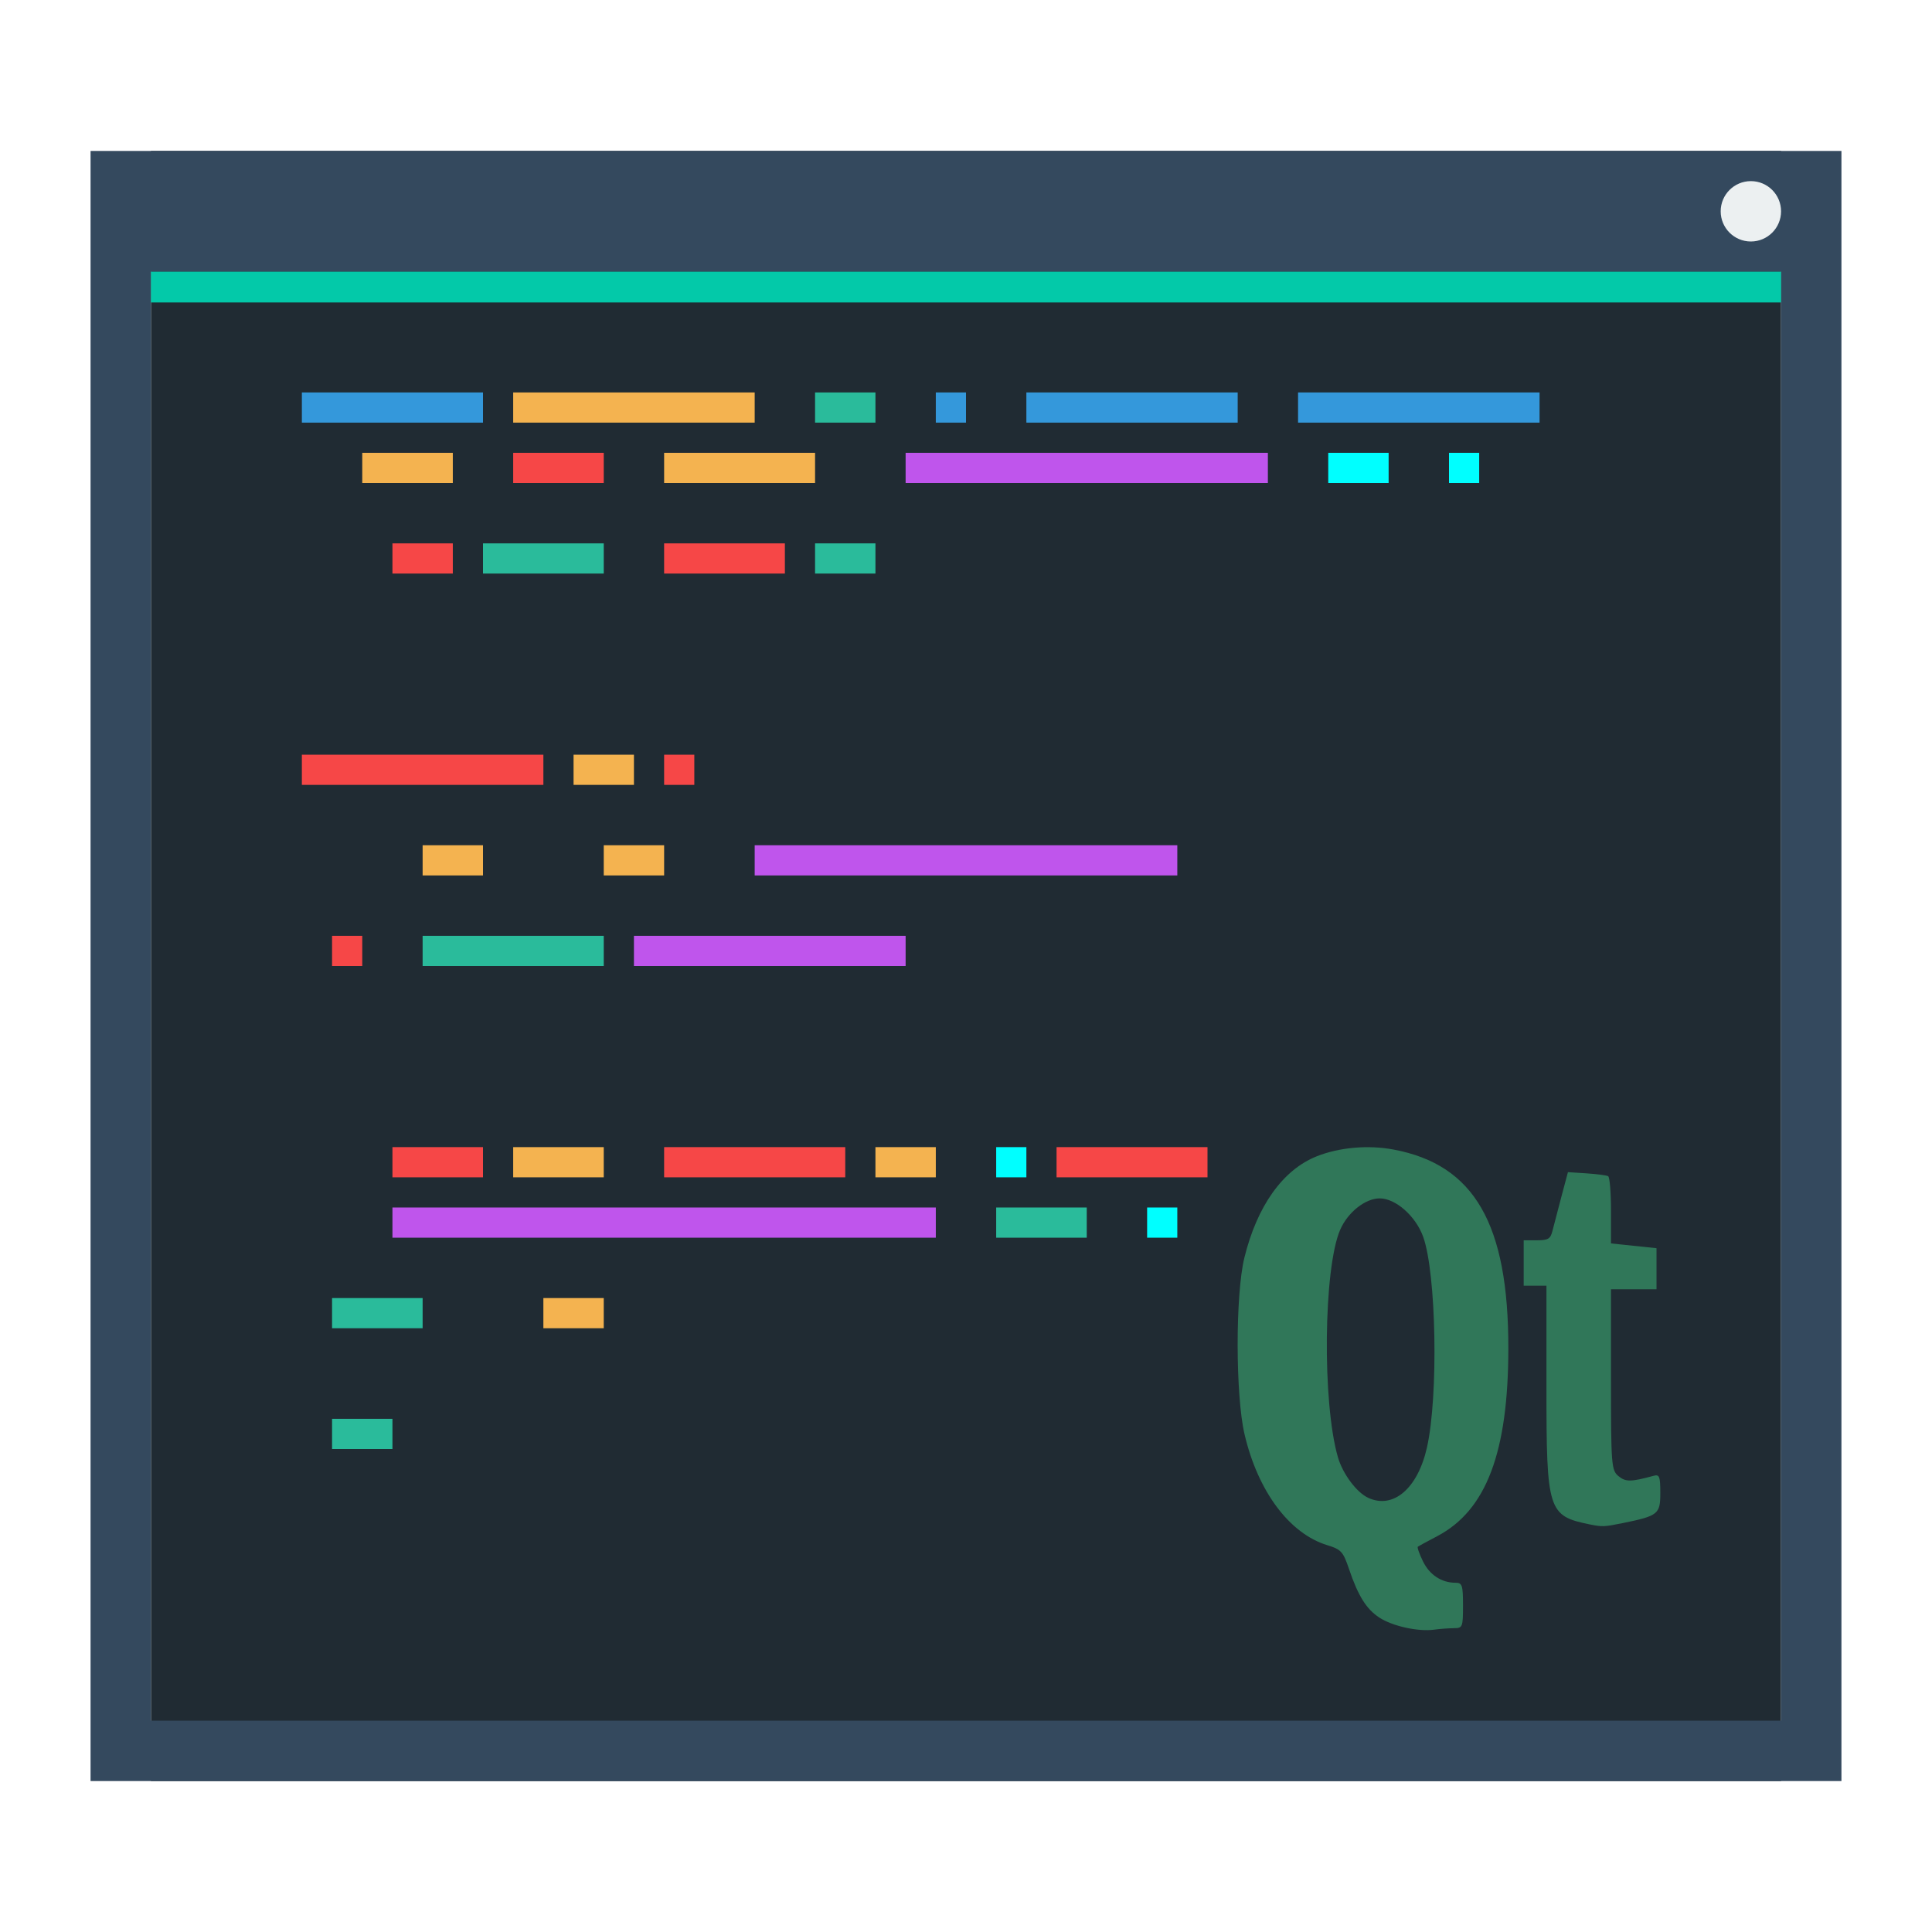
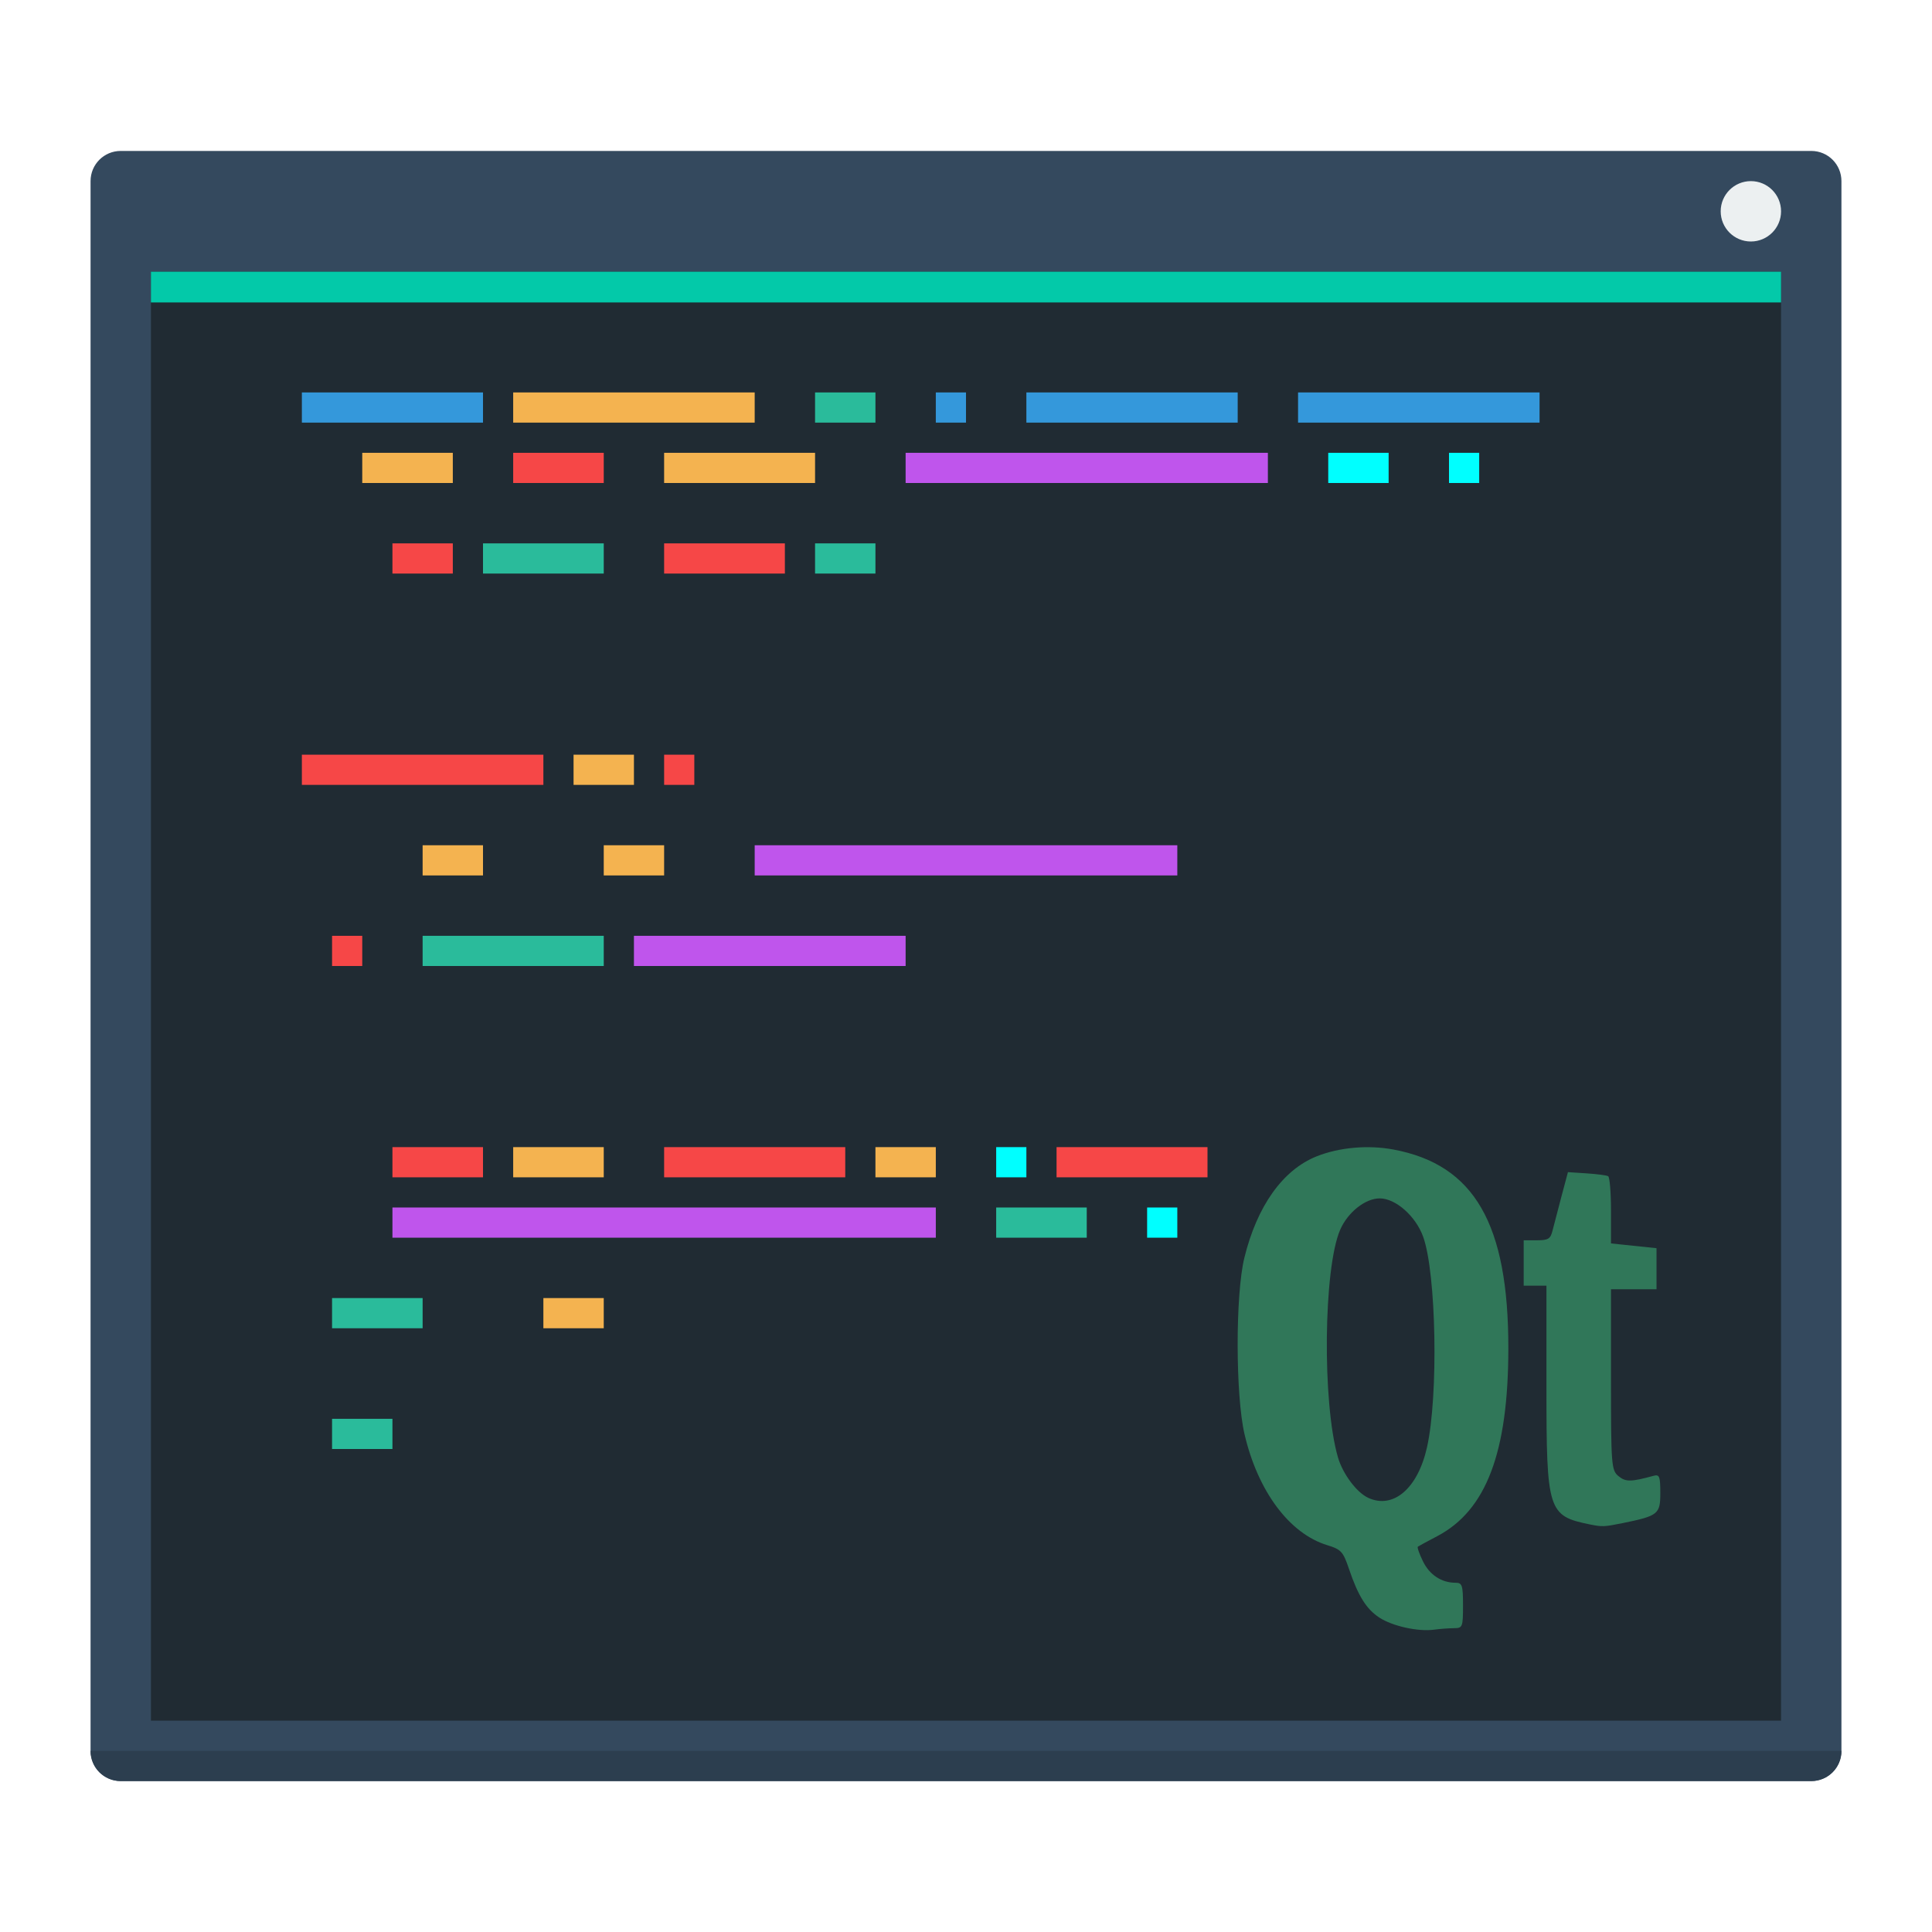
<svg xmlns="http://www.w3.org/2000/svg" width="64" height="64" viewBox="0 0 64 64" id="svg2" version="1.1">
  <defs id="defs4" />
  <g id="layer1" transform="translate(0,-1058.52)">
-     <rect style="fill:#202b33;fill-opacity:1;stroke:none" id="rect4148" width="54" height="54" x="5" y="1063.52" />
-     <path style="opacity:1;fill:#34495e;fill-opacity:1;stroke:none;stroke-opacity:1" d="M 3 5 L 3 57 L 3 59 L 5 59 L 59 59 L 61 59 L 61 57 L 61 5 L 59 5 L 5 5 L 3 5 z M 5 9 L 59 9 L 59 57 L 5 57 L 5 9 z " transform="translate(0,1058.52)" id="rect4151" />
-     <circle style="opacity:1;fill:#ecf0f1;fill-opacity:1;stroke:none;stroke-opacity:1" id="path4155" cx="58" cy="1065.52" r="1" />
-     <rect style="opacity:1;fill:#03c9a9;fill-opacity:1;stroke:none;stroke-opacity:1" id="rect4153" width="54" height="1.019" x="5" y="1067.52" />
+     <rect style="fill:#202b33;fill-opacity:1;stroke:none" id="rect4148-2" width="56" height="52" x="4" y="1064.52" />
+     <path style="opacity:1;fill:#34495e;fill-opacity:1;stroke:none;stroke-opacity:1" d="m 4,1063.52 c -0.554,0 -1,0.446 -1,1 l 0,51 0,1 c 0,0.554 0.446,1 1,1 l 1,0 55,0 c 0.554,0 1,-0.446 1,-1 l 0,-52 c 0,-0.554 -0.446,-1 -1,-1 l -55,0 -1,0 z m 1,4 54,0 0,48 -54,0 0,-48 z" id="rect4151-3" />
+     <circle style="opacity:1;fill:#ecf0f1;fill-opacity:1;stroke:none;stroke-opacity:1" id="path4155-0" cx="58" cy="1065.52" r="1" />
+     <rect style="opacity:1;fill:#03c9a9;fill-opacity:1;stroke:none;stroke-opacity:1" id="rect4153-5" width="54" height="1.019" x="5" y="1067.52" />
+     <path style="opacity:1;fill:#2c3e4f;fill-opacity:1;stroke:none;stroke-width:0.1;stroke-linecap:square;stroke-linejoin:miter;stroke-miterlimit:4;stroke-dasharray:none;stroke-dashoffset:0;stroke-opacity:1" d="m 3,1116.52 c 0,0.554 0.446,1 1,1 l 56,0 c 0.554,0 1,-0.446 1,-1 l -58,0 z" id="rect4171" />
    <rect style="opacity:1;fill:#3498db;fill-opacity:1;stroke:none;stroke-width:1;stroke-linecap:round;stroke-linejoin:miter;stroke-miterlimit:4;stroke-dasharray:none;stroke-opacity:0.299" id="rect4215" width="6" height="1" x="10" y="1071.52" />
    <rect style="opacity:1;fill:#f4b350;fill-opacity:1;stroke:none;stroke-width:1;stroke-linecap:round;stroke-linejoin:miter;stroke-miterlimit:4;stroke-dasharray:none;stroke-opacity:0.299" id="rect4217" width="8" height="1" x="17" y="1071.52" />
    <rect style="opacity:1;fill:#2abb9b;fill-opacity:1;stroke:none;stroke-width:1;stroke-linecap:round;stroke-linejoin:miter;stroke-miterlimit:4;stroke-dasharray:none;stroke-opacity:0.299" id="rect4219" width="2" height="1" x="27" y="1071.52" />
    <rect style="opacity:1;fill:#3498db;fill-opacity:1;stroke:none;stroke-width:1;stroke-linecap:round;stroke-linejoin:miter;stroke-miterlimit:4;stroke-dasharray:none;stroke-opacity:0.299" id="rect4221" width="1" height="1" x="31" y="1071.52" />
    <rect style="opacity:1;fill:#3498db;fill-opacity:1;stroke:none;stroke-width:1;stroke-linecap:round;stroke-linejoin:miter;stroke-miterlimit:4;stroke-dasharray:none;stroke-opacity:0.299" id="rect4223" width="7" height="1" x="34" y="1071.52" />
    <rect style="opacity:1;fill:#3498db;fill-opacity:1;stroke:none;stroke-width:1;stroke-linecap:round;stroke-linejoin:miter;stroke-miterlimit:4;stroke-dasharray:none;stroke-opacity:0.299" id="rect4225" width="8" height="1" x="43" y="1071.52" />
    <rect style="opacity:1;fill:#f4b350;fill-opacity:1;stroke:none;stroke-width:1;stroke-linecap:round;stroke-linejoin:miter;stroke-miterlimit:4;stroke-dasharray:none;stroke-opacity:0.299" id="rect4227" width="3" height="1" x="12" y="1073.52" />
    <rect style="opacity:1;fill:#f64747;fill-opacity:1;stroke:none;stroke-width:1;stroke-linecap:round;stroke-linejoin:miter;stroke-miterlimit:4;stroke-dasharray:none;stroke-opacity:0.299" id="rect4229" width="3" height="1" x="17" y="1073.52" />
    <rect style="opacity:1;fill:#f4b350;fill-opacity:1;stroke:none;stroke-width:1;stroke-linecap:round;stroke-linejoin:miter;stroke-miterlimit:4;stroke-dasharray:none;stroke-opacity:0.299" id="rect4231" width="5" height="1" x="22" y="1073.52" />
    <rect style="opacity:1;fill:#bf55ec;fill-opacity:1;stroke:none;stroke-width:1;stroke-linecap:round;stroke-linejoin:miter;stroke-miterlimit:4;stroke-dasharray:none;stroke-opacity:0.299" id="rect4233" width="12" height="1" x="30" y="1073.52" />
    <rect style="opacity:1;fill:#00ffff;fill-opacity:1;stroke:none;stroke-width:1;stroke-linecap:round;stroke-linejoin:miter;stroke-miterlimit:4;stroke-dasharray:none;stroke-opacity:0.299" id="rect4235" width="2" height="1" x="44" y="1073.52" />
    <rect style="opacity:1;fill:#00ffff;fill-opacity:1;stroke:none;stroke-width:1;stroke-linecap:round;stroke-linejoin:miter;stroke-miterlimit:4;stroke-dasharray:none;stroke-opacity:0.299" id="rect4237" width="1" height="1" x="48" y="1073.52" />
    <rect style="opacity:1;fill:#f64747;fill-opacity:1;stroke:none;stroke-width:1;stroke-linecap:round;stroke-linejoin:miter;stroke-miterlimit:4;stroke-dasharray:none;stroke-opacity:0.299" id="rect4239" width="2" height="1" x="13" y="1076.52" />
    <rect style="opacity:1;fill:#2abb9b;fill-opacity:1;stroke:none;stroke-width:1;stroke-linecap:round;stroke-linejoin:miter;stroke-miterlimit:4;stroke-dasharray:none;stroke-opacity:0.299" id="rect4241" width="4" height="1" x="16" y="1076.52" />
    <rect style="opacity:1;fill:#f64747;fill-opacity:1;stroke:none;stroke-width:1;stroke-linecap:round;stroke-linejoin:miter;stroke-miterlimit:4;stroke-dasharray:none;stroke-opacity:0.299" id="rect4243" width="4" height="1" x="22" y="1076.52" />
    <rect style="opacity:1;fill:#2abb9b;fill-opacity:1;stroke:none;stroke-width:1;stroke-linecap:round;stroke-linejoin:miter;stroke-miterlimit:4;stroke-dasharray:none;stroke-opacity:0.299" id="rect4245" width="2" height="1" x="27" y="1076.52" />
    <rect style="opacity:1;fill:#f64747;fill-opacity:1;stroke:none;stroke-width:1;stroke-linecap:round;stroke-linejoin:miter;stroke-miterlimit:4;stroke-dasharray:none;stroke-opacity:0.299" id="rect4247" width="8" height="1" x="10" y="1083.52" />
    <rect style="opacity:1;fill:#f4b350;fill-opacity:1;stroke:none;stroke-width:1;stroke-linecap:round;stroke-linejoin:miter;stroke-miterlimit:4;stroke-dasharray:none;stroke-opacity:0.299" id="rect4249" width="2" height="1" x="19" y="1083.52" />
    <rect style="opacity:1;fill:#f64747;fill-opacity:1;stroke:none;stroke-width:1;stroke-linecap:round;stroke-linejoin:miter;stroke-miterlimit:4;stroke-dasharray:none;stroke-opacity:0.299" id="rect4251" width="1" height="1" x="22" y="1083.52" />
    <rect style="opacity:1;fill:#f4b350;fill-opacity:1;stroke:none;stroke-width:1;stroke-linecap:round;stroke-linejoin:miter;stroke-miterlimit:4;stroke-dasharray:none;stroke-opacity:0.299" id="rect4253" width="2" height="1" x="14" y="1086.52" />
    <rect style="opacity:1;fill:#f4b350;fill-opacity:1;stroke:none;stroke-width:1;stroke-linecap:round;stroke-linejoin:miter;stroke-miterlimit:4;stroke-dasharray:none;stroke-opacity:0.299" id="rect4255" width="2" height="1" x="20" y="1086.52" />
    <rect style="opacity:1;fill:#bf55ec;fill-opacity:1;stroke:none;stroke-width:1;stroke-linecap:round;stroke-linejoin:miter;stroke-miterlimit:4;stroke-dasharray:none;stroke-opacity:0.299" id="rect4257" width="14" height="1" x="25" y="1086.52" />
    <rect style="opacity:1;fill:#f64747;fill-opacity:1;stroke:none;stroke-width:1;stroke-linecap:round;stroke-linejoin:miter;stroke-miterlimit:4;stroke-dasharray:none;stroke-opacity:0.299" id="rect4259" width="1" height="1" x="11" y="1089.52" />
    <rect style="opacity:1;fill:#2abb9b;fill-opacity:1;stroke:none;stroke-width:1;stroke-linecap:round;stroke-linejoin:miter;stroke-miterlimit:4;stroke-dasharray:none;stroke-opacity:0.299" id="rect4261" width="6" height="1" x="14" y="1089.52" />
    <rect style="opacity:1;fill:#bf55ec;fill-opacity:1;stroke:none;stroke-width:1;stroke-linecap:round;stroke-linejoin:miter;stroke-miterlimit:4;stroke-dasharray:none;stroke-opacity:0.299" id="rect4263" width="9" height="1" x="21" y="1089.52" />
    <rect style="opacity:1;fill:#f64747;fill-opacity:1;stroke:none;stroke-width:1;stroke-linecap:round;stroke-linejoin:miter;stroke-miterlimit:4;stroke-dasharray:none;stroke-opacity:0.299" id="rect4270" width="3" height="1" x="13" y="1096.52" />
    <rect style="opacity:1;fill:#f64747;fill-opacity:1;stroke:none;stroke-width:1;stroke-linecap:round;stroke-linejoin:miter;stroke-miterlimit:4;stroke-dasharray:none;stroke-opacity:0.299" id="rect4272" width="6" height="1" x="22" y="1096.52" />
    <rect style="opacity:1;fill:#00ffff;fill-opacity:1;stroke:none;stroke-width:1;stroke-linecap:round;stroke-linejoin:miter;stroke-miterlimit:4;stroke-dasharray:none;stroke-opacity:0.299" id="rect4274" width="1" height="1" x="33" y="1096.52" />
    <rect style="opacity:1;fill:#f64747;fill-opacity:1;stroke:none;stroke-width:1;stroke-linecap:round;stroke-linejoin:miter;stroke-miterlimit:4;stroke-dasharray:none;stroke-opacity:0.299" id="rect4276" width="5" height="1" x="35" y="1096.52" />
    <rect style="opacity:1;fill:#f4b350;fill-opacity:1;stroke:none;stroke-width:1;stroke-linecap:round;stroke-linejoin:miter;stroke-miterlimit:4;stroke-dasharray:none;stroke-opacity:0.299" id="rect4278" width="2" height="1" x="29" y="1096.52" />
    <rect style="opacity:1;fill:#f4b350;fill-opacity:1;stroke:none;stroke-width:1;stroke-linecap:round;stroke-linejoin:miter;stroke-miterlimit:4;stroke-dasharray:none;stroke-opacity:0.299" id="rect4280" width="3" height="1" x="17" y="1096.52" />
    <rect style="opacity:1;fill:#bf55ec;fill-opacity:1;stroke:none;stroke-width:1;stroke-linecap:round;stroke-linejoin:miter;stroke-miterlimit:4;stroke-dasharray:none;stroke-opacity:0.299" id="rect4282" width="18" height="1" x="13" y="1098.52" />
    <rect style="opacity:1;fill:#2abb9b;fill-opacity:1;stroke:none;stroke-width:1;stroke-linecap:round;stroke-linejoin:miter;stroke-miterlimit:4;stroke-dasharray:none;stroke-opacity:0.299" id="rect4284" width="3" height="1" x="33" y="1098.52" />
    <rect style="opacity:1;fill:#00ffff;fill-opacity:1;stroke:none;stroke-width:1;stroke-linecap:round;stroke-linejoin:miter;stroke-miterlimit:4;stroke-dasharray:none;stroke-opacity:0.299" id="rect4286" width="1" height="1" x="38" y="1098.52" />
    <rect style="opacity:1;fill:#2abb9b;fill-opacity:1;stroke:none;stroke-width:1;stroke-linecap:round;stroke-linejoin:miter;stroke-miterlimit:4;stroke-dasharray:none;stroke-opacity:0.299" id="rect4288" width="3" height="1" x="11" y="1101.52" />
    <rect style="opacity:1;fill:#f4b350;fill-opacity:1;stroke:none;stroke-width:1;stroke-linecap:round;stroke-linejoin:miter;stroke-miterlimit:4;stroke-dasharray:none;stroke-opacity:0.299" id="rect4290" width="2" height="1" x="18" y="1101.52" />
    <rect style="opacity:1;fill:#2abb9b;fill-opacity:1;stroke:none;stroke-width:1;stroke-linecap:round;stroke-linejoin:miter;stroke-miterlimit:4;stroke-dasharray:none;stroke-opacity:0.299" id="rect4292" width="2" height="1" x="11" y="1105.52" />
    <path style="fill:#307759;fill-opacity:1;stroke-width:0.515;opacity:1" id="path2400" d="m 48.166,1112.455 c 0.284,0 0.298,-0.037 0.298,-0.752 0,-0.669 -0.027,-0.752 -0.245,-0.752 -0.466,0 -0.861,-0.26 -1.081,-0.709 -0.121,-0.248 -0.198,-0.467 -0.17,-0.487 0.028,-0.02 0.318,-0.177 0.645,-0.349 1.622,-0.855 2.349,-2.774 2.353,-6.21 0.005,-4.134 -1.124,-6.093 -3.804,-6.596 -0.843,-0.158 -1.798,-0.073 -2.548,0.226 -1.12,0.448 -1.973,1.646 -2.393,3.36 -0.299,1.22 -0.295,4.558 0.006,5.846 0.442,1.889 1.485,3.289 2.737,3.673 0.464,0.142 0.528,0.213 0.723,0.788 0.303,0.895 0.574,1.329 1.006,1.612 0.432,0.283 1.286,0.472 1.812,0.4 0.199,-0.027 0.496,-0.049 0.66,-0.049 z m -2.842,-4.318 c -0.383,-0.176 -0.843,-0.791 -1.003,-1.342 -0.524,-1.802 -0.48,-6.262 0.074,-7.537 0.251,-0.579 0.832,-1.04 1.31,-1.04 0.528,0 1.192,0.587 1.439,1.271 0.436,1.21 0.51,5.273 0.126,6.98 -0.305,1.358 -1.113,2.051 -1.946,1.669 z m 8.419,0.84 c 1.189,-0.243 1.257,-0.297 1.257,-1 0,-0.546 -0.029,-0.622 -0.22,-0.57 -0.754,0.206 -0.929,0.208 -1.168,0.01 -0.233,-0.194 -0.246,-0.373 -0.246,-3.197 l 0,-2.992 0.754,0 0.754,0 0,-0.68 0,-0.68 -0.754,-0.079 -0.754,-0.079 0,-1.087 c 0,-0.598 -0.042,-1.111 -0.094,-1.14 -0.052,-0.03 -0.373,-0.071 -0.713,-0.094 l -0.619,-0.04 -0.216,0.81 c -0.118,0.446 -0.251,0.954 -0.295,1.129 -0.068,0.272 -0.142,0.318 -0.517,0.318 l -0.438,0 0,0.752 0,0.752 0.377,0 0.377,0 0,3.362 c 0,4.107 0.05,4.265 1.445,4.548 0.401,0.081 0.472,0.078 1.068,-0.043 z" />
  </g>
</svg>
